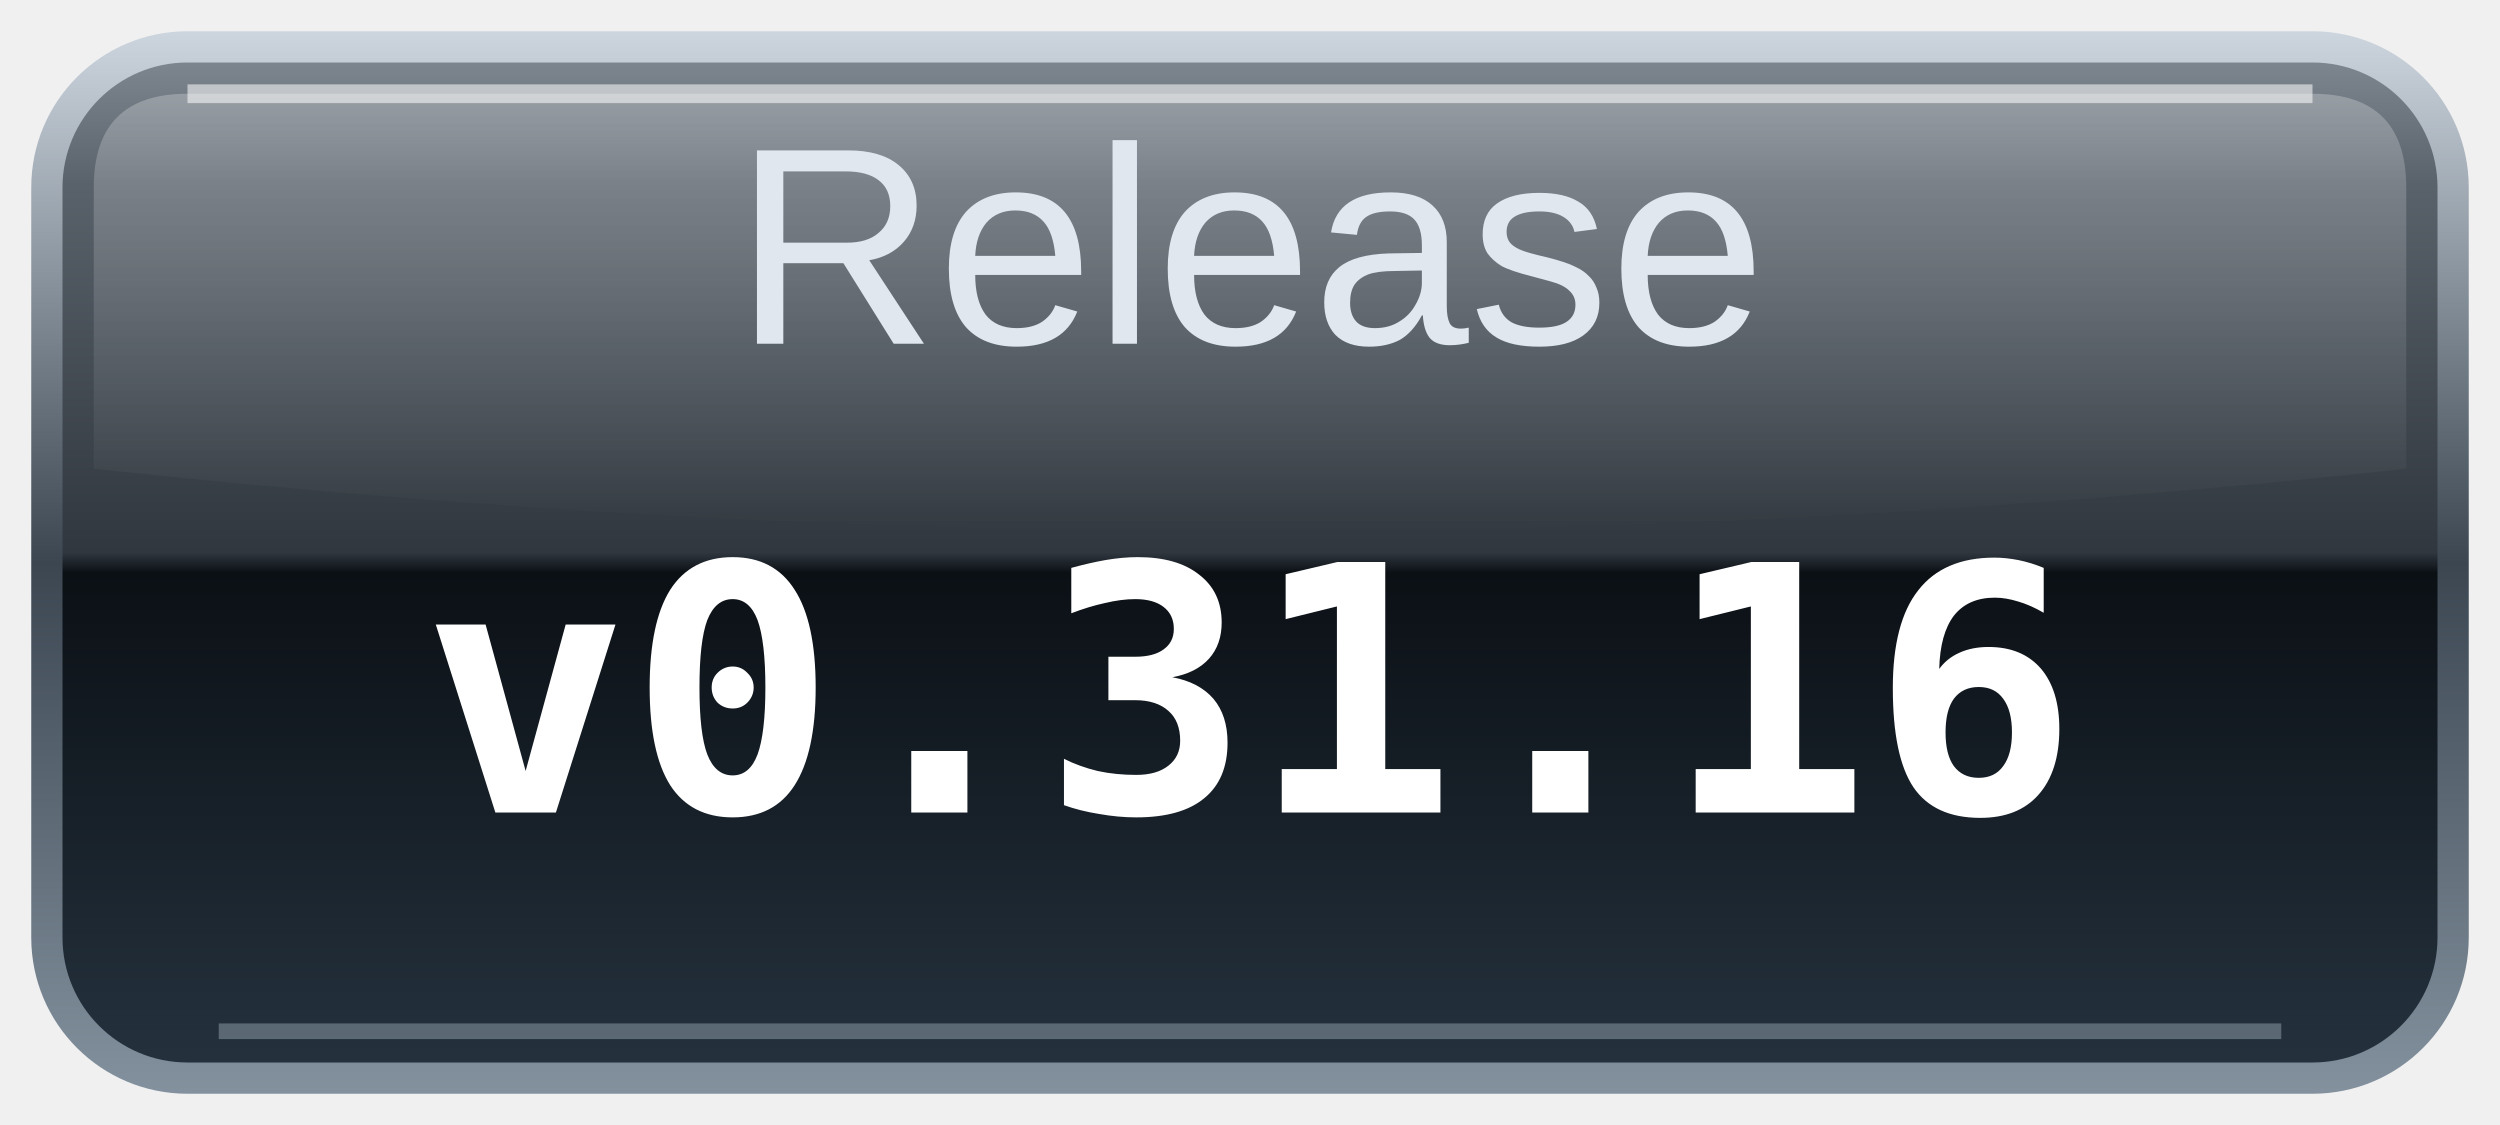
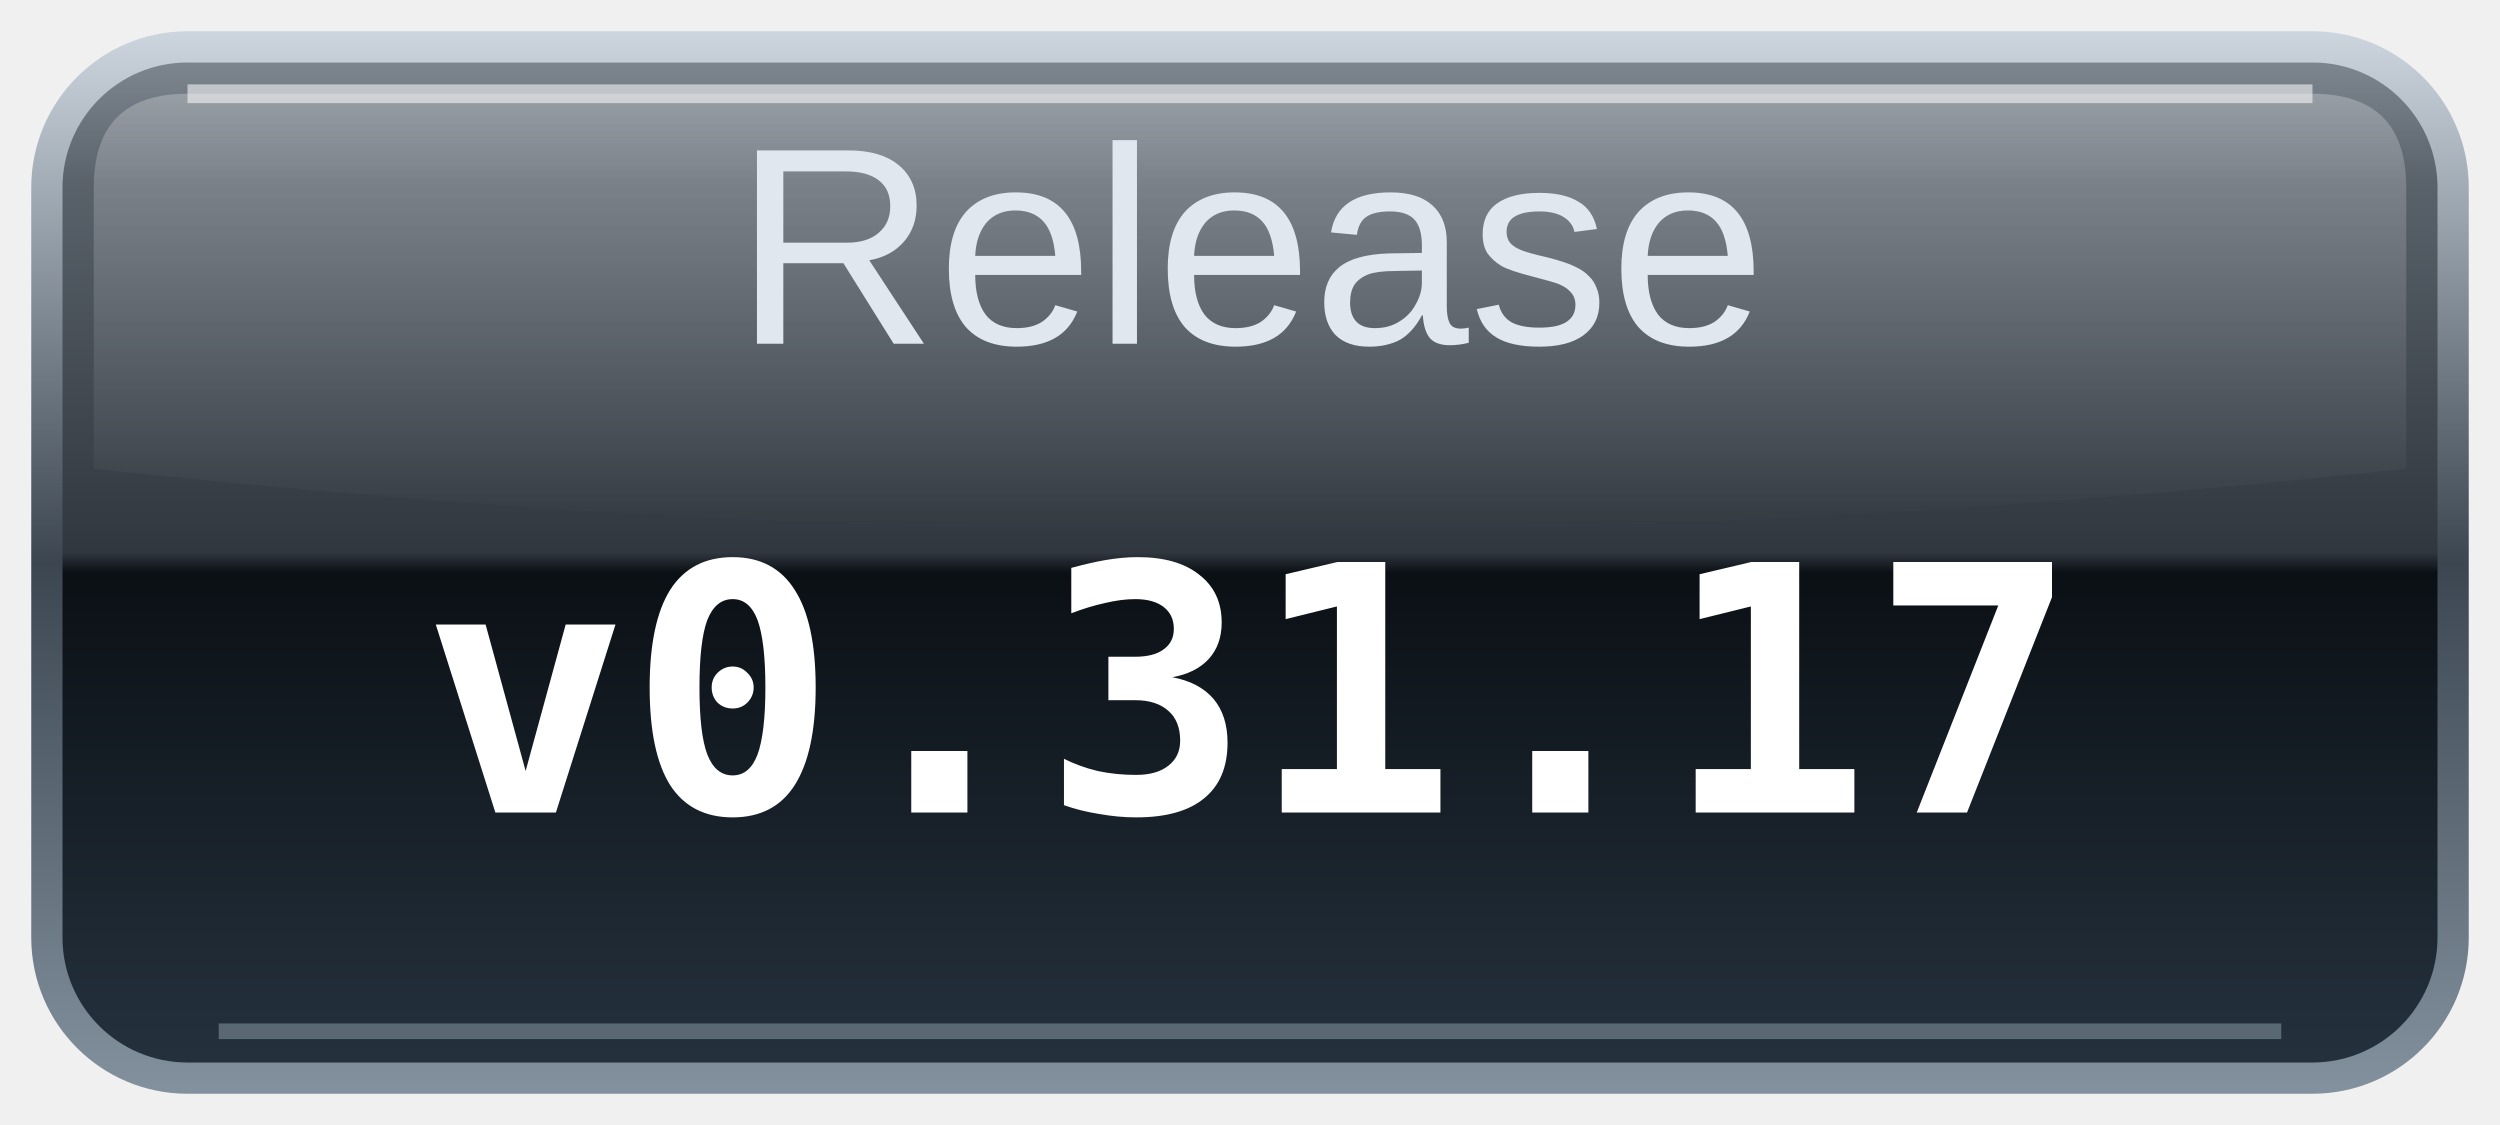
<svg xmlns="http://www.w3.org/2000/svg" width="80" height="36" viewBox="0 0 80 36" role="img" aria-labelledby="title desc">
  <defs>
    <linearGradient id="glass" x2="0" y2="1">
      <stop stop-color="#7c858e" />
      <stop offset=".12" stop-color="#59616a" />
      <stop offset=".49" stop-color="#30373e" />
      <stop offset=".51" stop-color="#0b1015" />
      <stop offset="1" stop-color="#24313d" />
    </linearGradient>
    <linearGradient id="rim" x2="0" y2="1">
      <stop stop-color="#ccd5de" />
      <stop offset=".5" stop-color="#3b4651" />
      <stop offset="1" stop-color="#83919e" />
    </linearGradient>
    <linearGradient id="shine" x2="0" y2="1">
      <stop stop-color="#fff" stop-opacity=".25" />
      <stop offset="1" stop-color="#fff" stop-opacity="0" />
    </linearGradient>
  </defs>
  <rect x="1" y="1" width="78" height="34" rx="5" fill="url(#rim)" />
  <rect x="2" y="2" width="76" height="32" rx="4" fill="url(#glass)" />
  <path d="M6 3H74Q77 3 77 6V15Q40 19 3 15V6Q3 3 6 3Z" fill="url(#shine)" />
  <path d="M6 3H74" stroke="#fff" stroke-opacity=".55" stroke-width=".6" />
  <path d="M7 33H73" stroke="#b0becb" stroke-opacity=".4" stroke-width=".5" />
  <text id="label" x="40" y="11" text-anchor="middle" fill="#e0e7ef" font-family="Arial,Helvetica,sans-serif" font-size="9">Release</text>
-   <text class="value" x="40" y="26" text-anchor="middle" fill="#ffffff" font-family="monospace" font-size="11" font-weight="bold">v0.31.16</text>
+   <text class="value" x="40" y="26" text-anchor="middle" fill="#ffffff" font-family="monospace" font-size="11" font-weight="bold">v0.31.17</text>
</svg>
